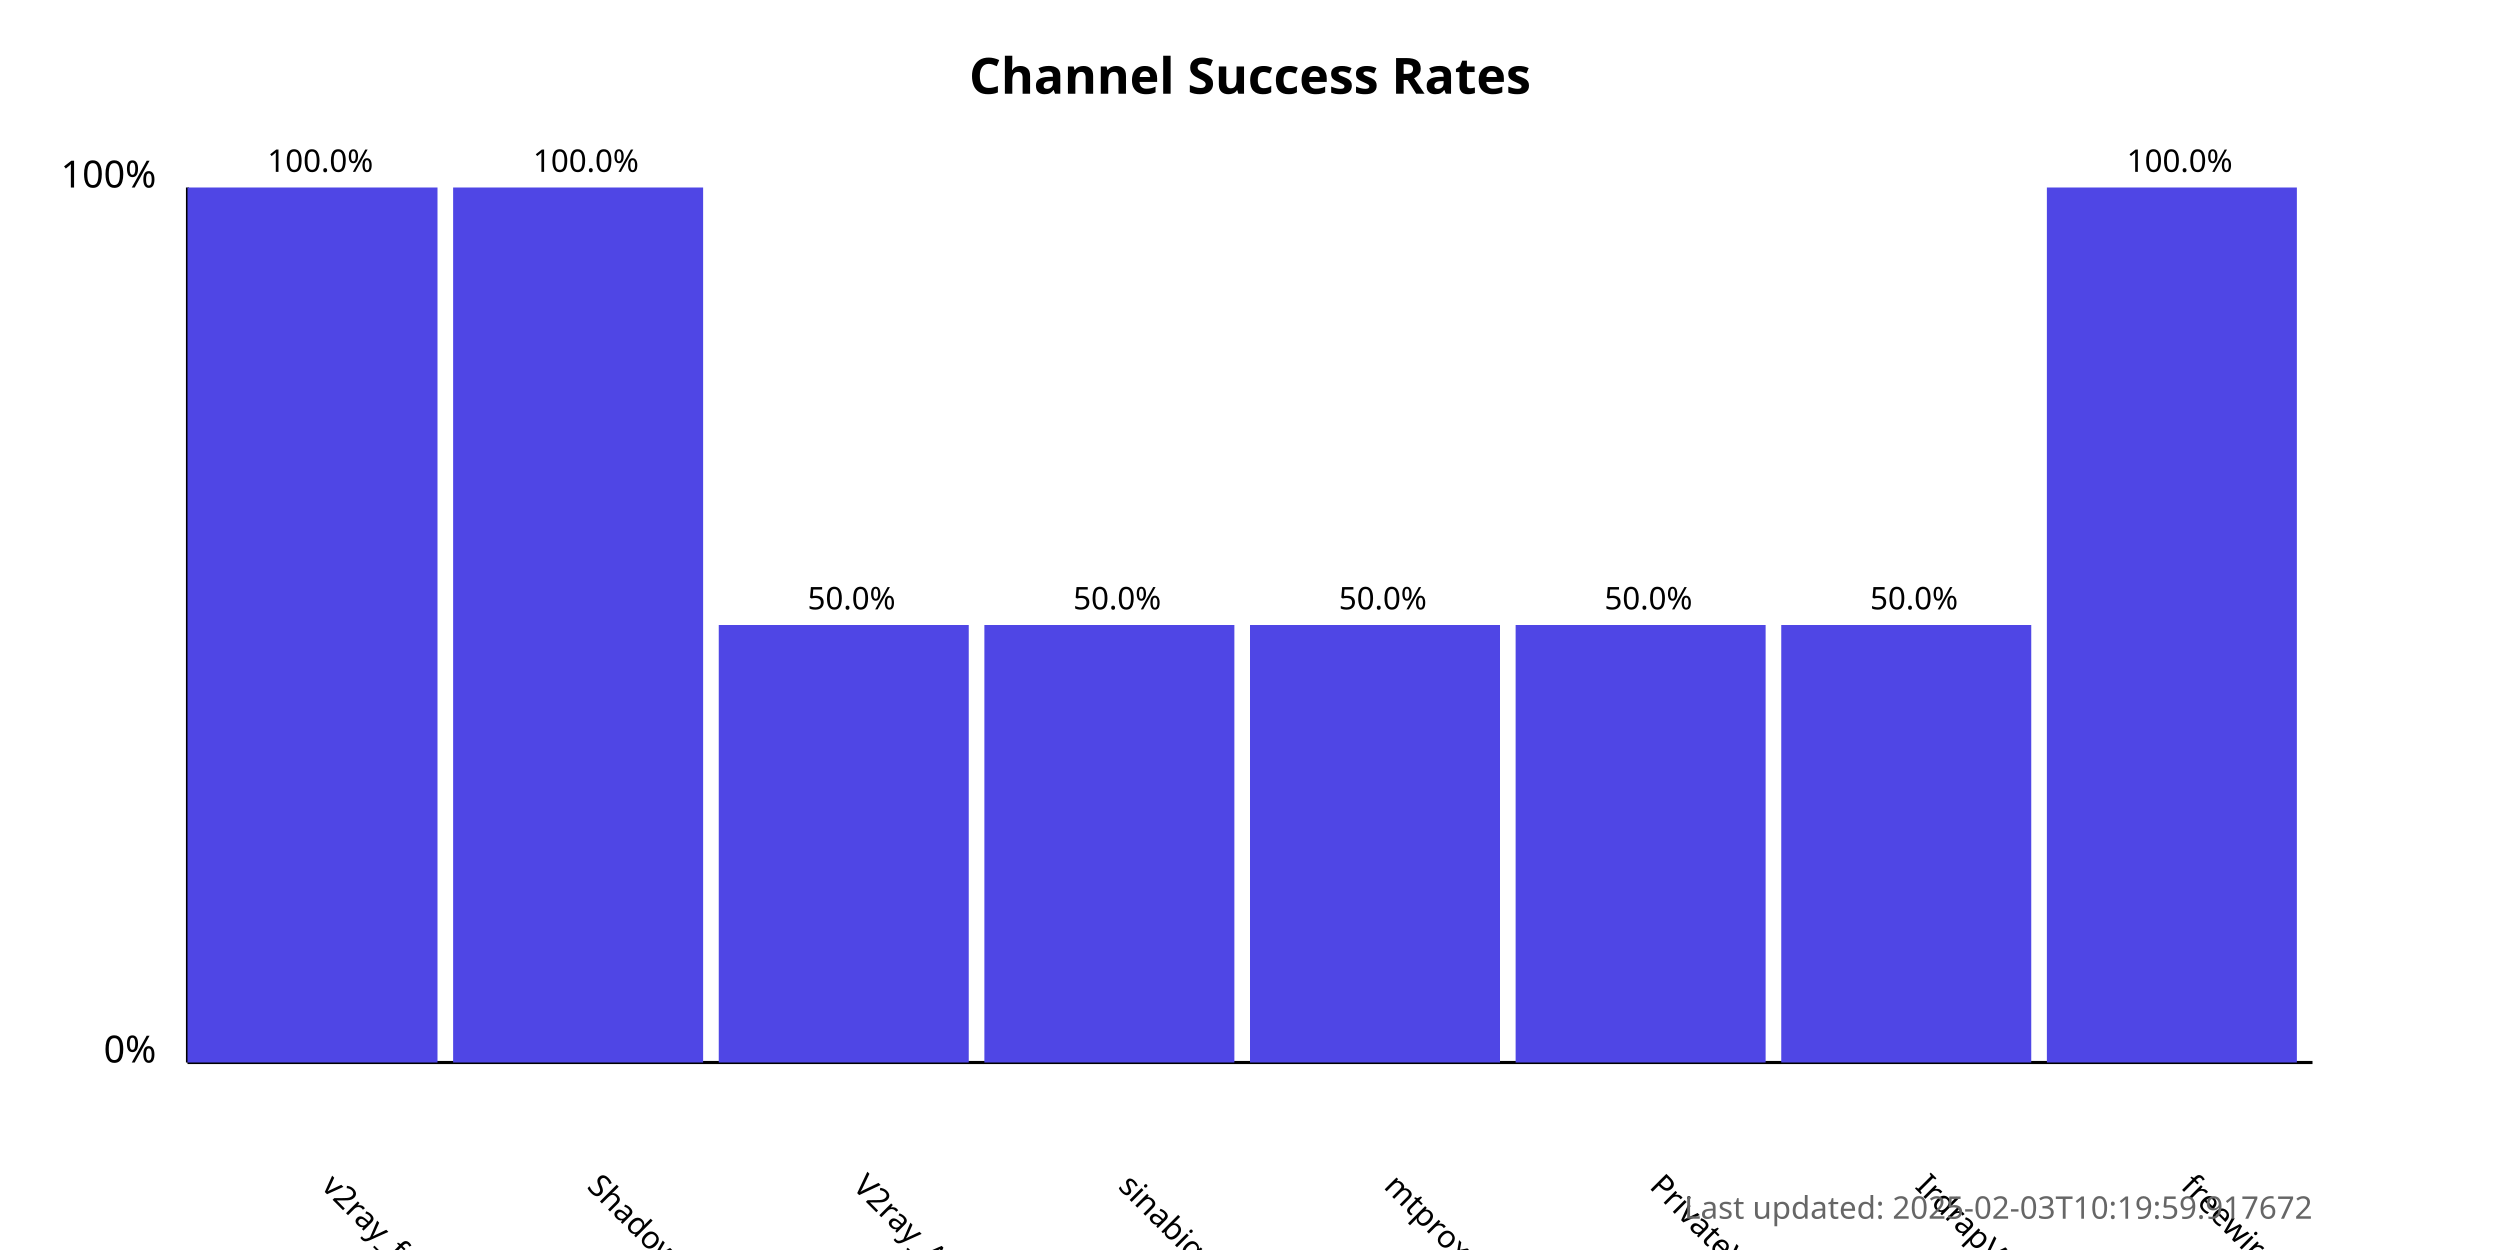
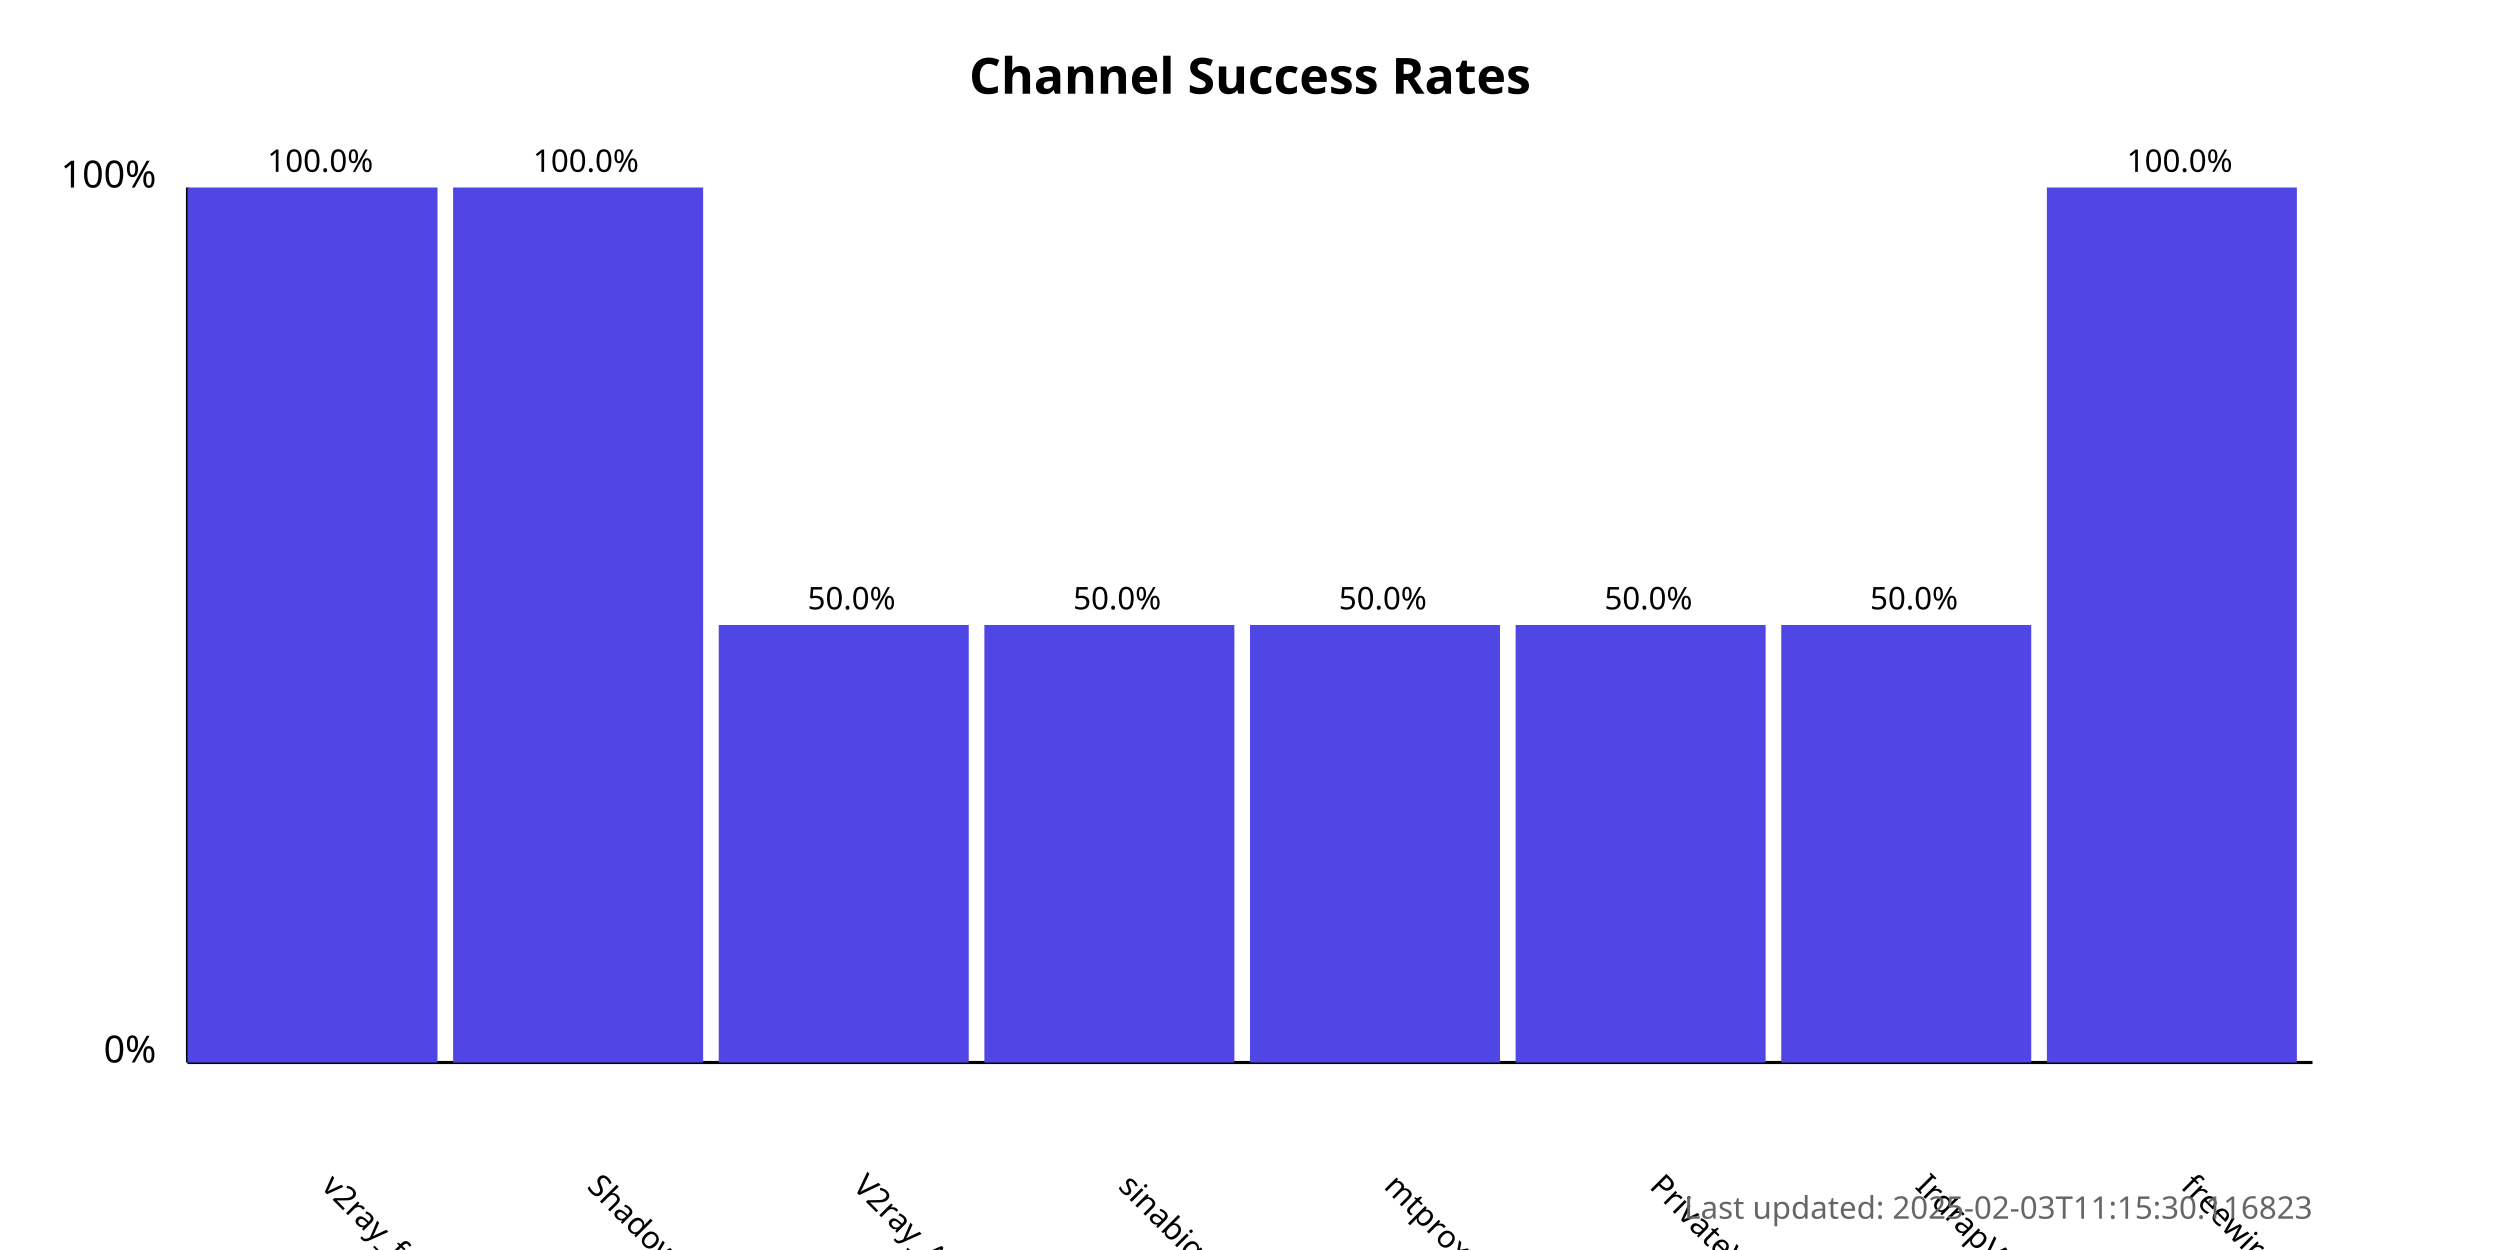
<svg xmlns="http://www.w3.org/2000/svg" width="800" height="400">
  <style>
            .chart-title { font: bold 16px sans-serif; }
            .axis-label { font: 12px sans-serif; }
            .tick-label { font: 10px sans-serif; }
            .bar { fill: #4f46e5; }
            .bar:hover { fill: #6366f1; }
            .timestamp { font: 10px sans-serif; fill: #666; }
        </style>
  <text x="400.0" y="30" text-anchor="middle" class="chart-title">
            Channel Success Rates
        </text>
  <line x1="60" y1="340" x2="60" y2="60" stroke="black" stroke-width="1" />
  <line x1="60" y1="340" x2="740" y2="340" stroke="black" stroke-width="1" />
  <text x="50" y="340" text-anchor="end" class="axis-label">0%</text>
  <text x="50" y="60" text-anchor="end" class="axis-label">100%</text>
  <g>
    <rect x="60" y="60.0" width="80.0" height="280.0" class="bar" />
    <text x="102.5" y="380" transform="rotate(45, 102.5, 380)" text-anchor="start" class="tick-label">
                v2ray_free_conf
            </text>
    <text x="102.5" y="55.0" text-anchor="middle" class="tick-label">
                100.0%
            </text>
  </g>
  <g>
    <rect x="145.0" y="60.0" width="80.0" height="280.0" class="bar" />
    <text x="187.5" y="380" transform="rotate(45, 187.5, 380)" text-anchor="start" class="tick-label">
                ShadowProxy66
            </text>
    <text x="187.5" y="55.0" text-anchor="middle" class="tick-label">
                100.0%
            </text>
  </g>
  <g>
    <rect x="230.0" y="200.0" width="80.0" height="140.0" class="bar" />
    <text x="272.5" y="380" transform="rotate(45, 272.5, 380)" text-anchor="start" class="tick-label">
                V2ray_Alpha
            </text>
    <text x="272.5" y="195.0" text-anchor="middle" class="tick-label">
                50.0%
            </text>
  </g>
  <g>
    <rect x="315.0" y="200.0" width="80.0" height="140.0" class="bar" />
    <text x="357.5" y="380" transform="rotate(45, 357.5, 380)" text-anchor="start" class="tick-label">
                sinabigo
            </text>
    <text x="357.5" y="195.0" text-anchor="middle" class="tick-label">
                50.0%
            </text>
  </g>
  <g>
    <rect x="400.0" y="200.0" width="80.0" height="140.0" class="bar" />
    <text x="442.5" y="380" transform="rotate(45, 442.5, 380)" text-anchor="start" class="tick-label">
                mtproxy_lists
            </text>
    <text x="442.5" y="195.0" text-anchor="middle" class="tick-label">
                50.0%
            </text>
  </g>
  <g>
    <rect x="485.0" y="200.0" width="80.0" height="140.0" class="bar" />
    <text x="527.5" y="380" transform="rotate(45, 527.5, 380)" text-anchor="start" class="tick-label">
                PrivateVPNs
            </text>
    <text x="527.5" y="195.0" text-anchor="middle" class="tick-label">
                50.0%
            </text>
  </g>
  <g>
    <rect x="570.0" y="200.0" width="80.0" height="140.0" class="bar" />
    <text x="612.5" y="380" transform="rotate(45, 612.5, 380)" text-anchor="start" class="tick-label">
                IrdrapVPNnews
            </text>
    <text x="612.5" y="195.0" text-anchor="middle" class="tick-label">
                50.0%
            </text>
  </g>
  <g>
    <rect x="655.0" y="60.0" width="80.0" height="280.0" class="bar" />
    <text x="697.5" y="380" transform="rotate(45, 697.5, 380)" text-anchor="start" class="tick-label">
                freewireguard
            </text>
    <text x="697.5" y="55.0" text-anchor="middle" class="tick-label">
                100.0%
            </text>
  </g>
  <text x="740" y="390" text-anchor="end" class="timestamp">
-             Last updated: 2025-02-03T10:19:59.917672
+             Last updated: 2025-02-03T11:15:30.116823
        </text>
</svg>
